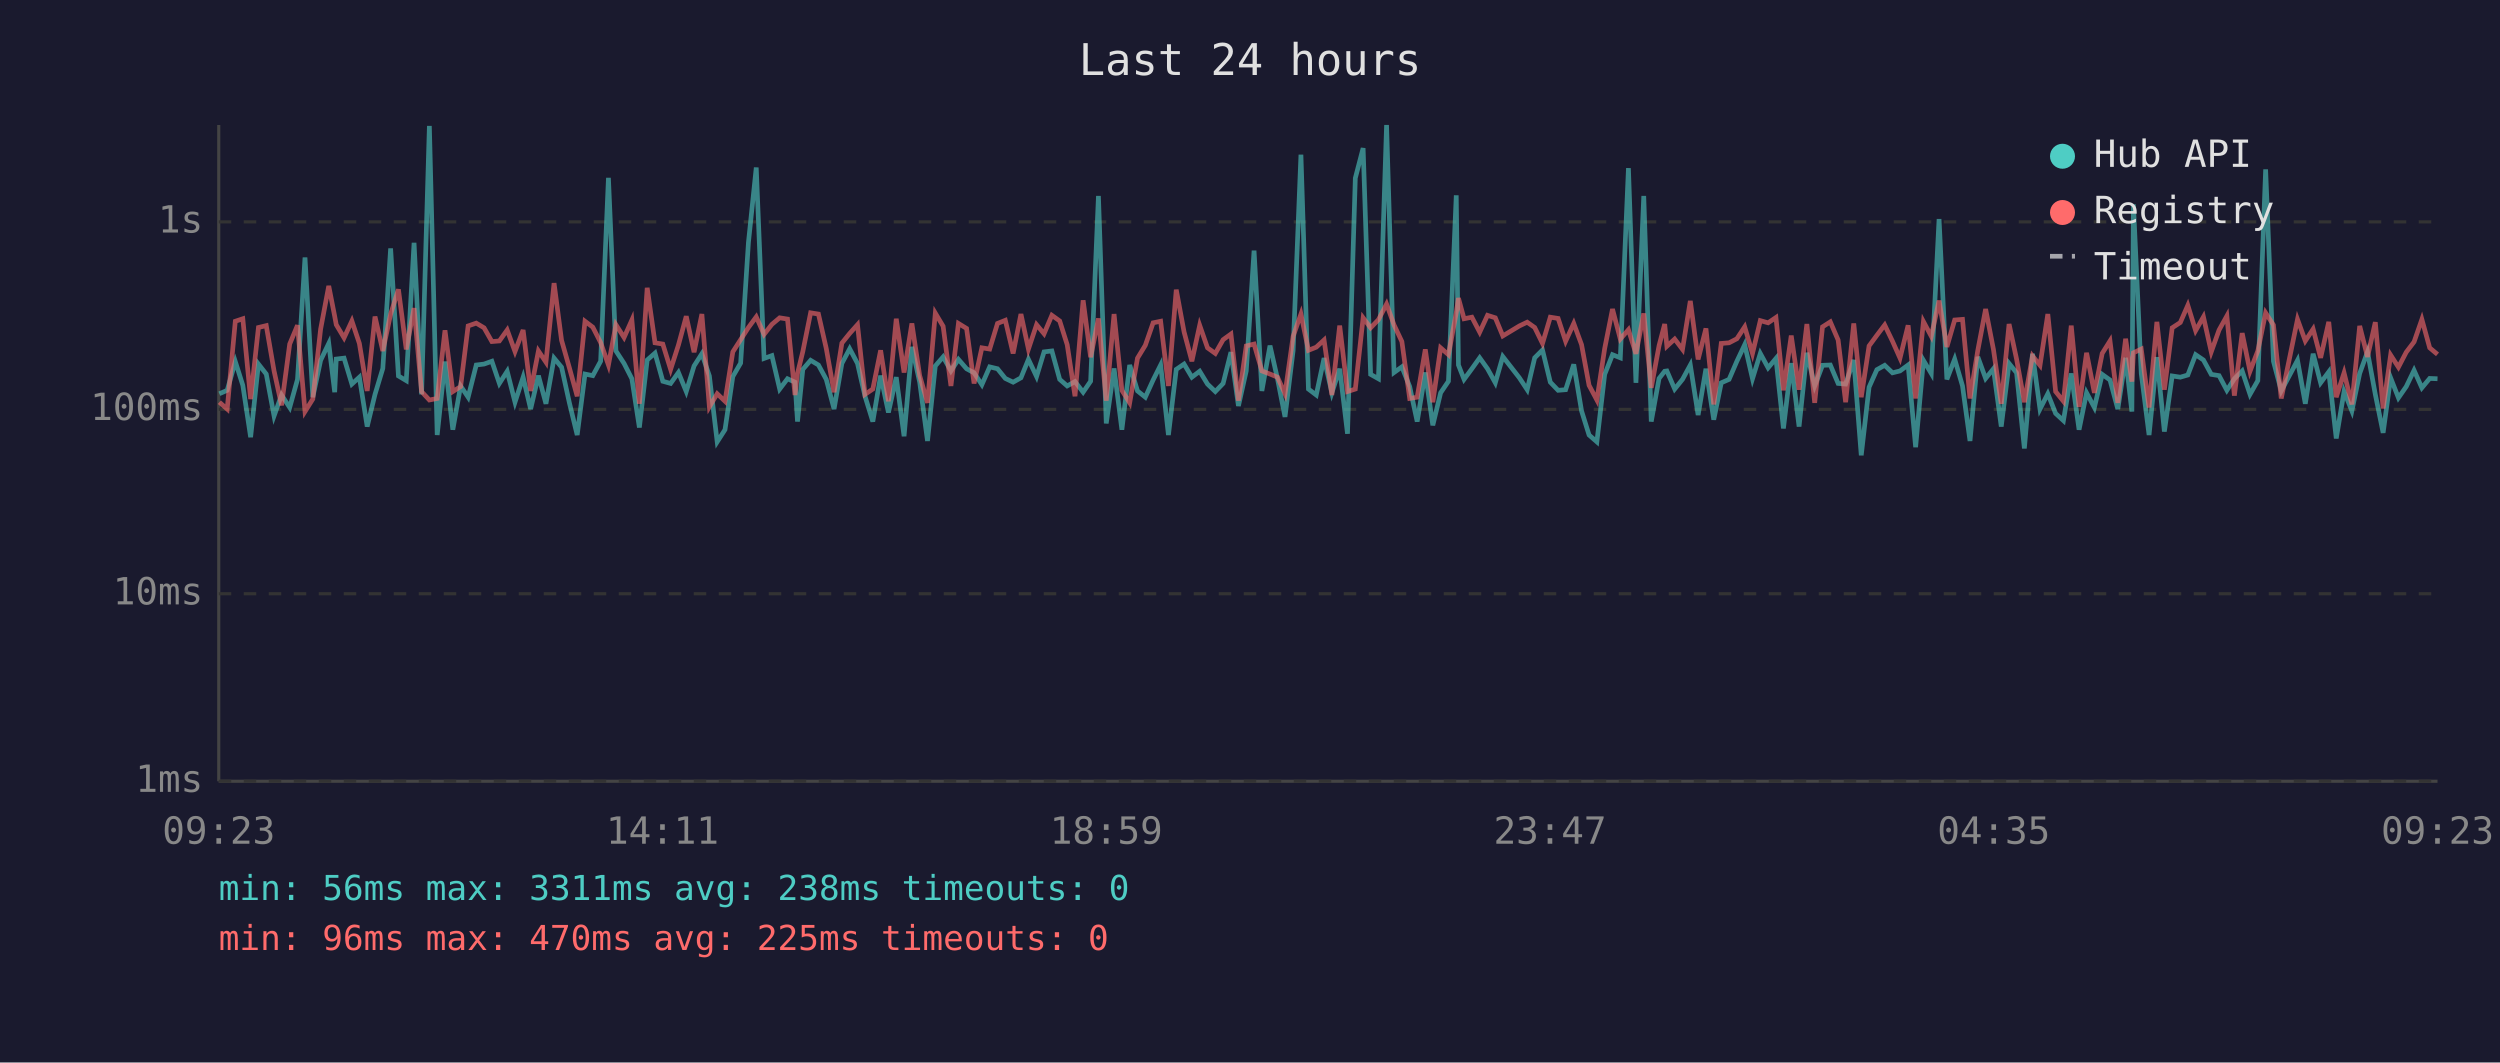
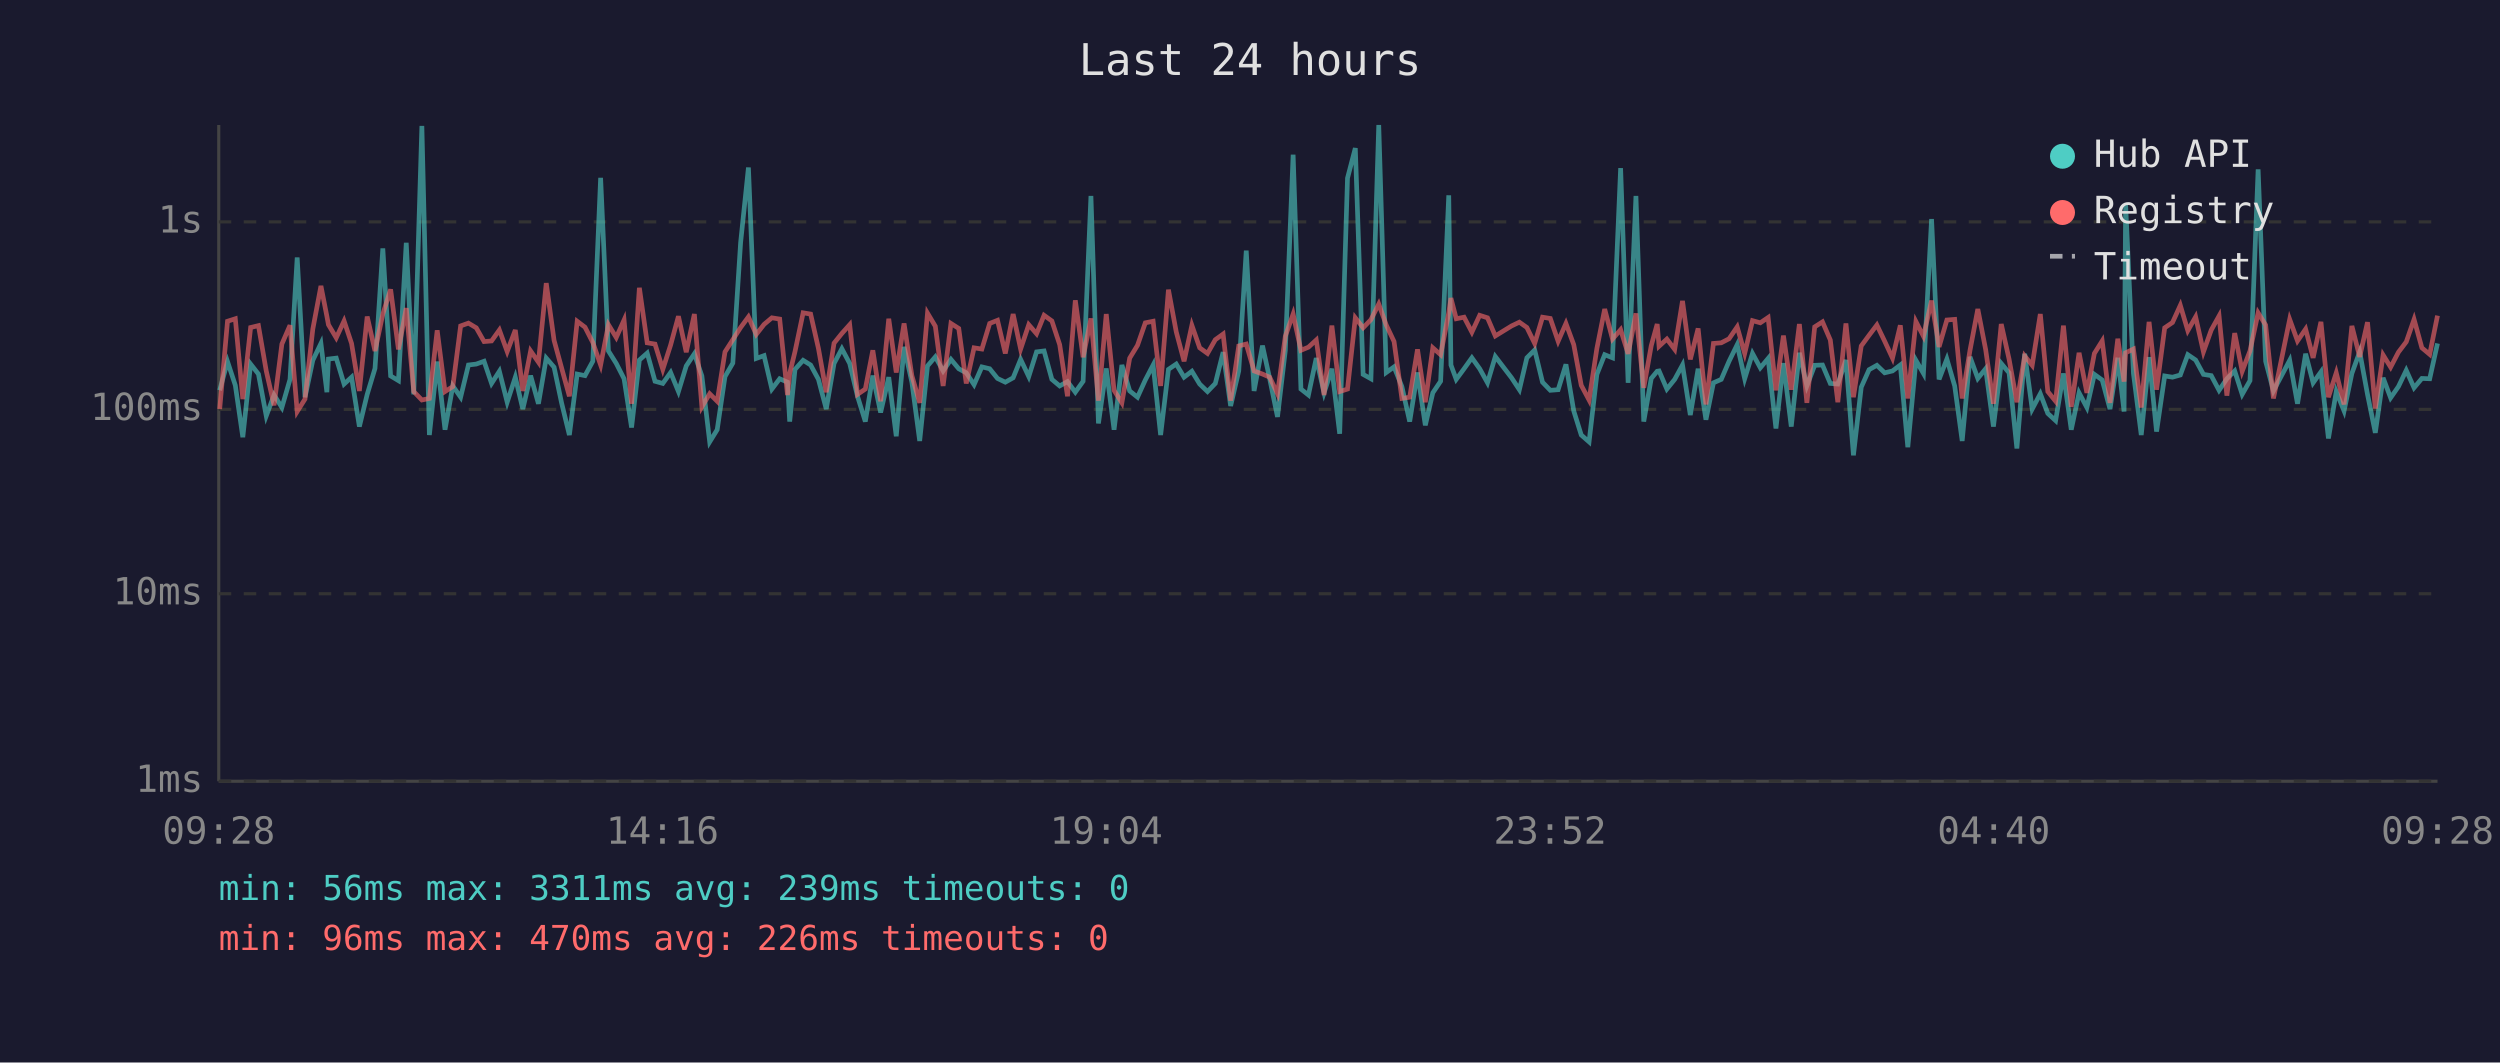
<svg xmlns="http://www.w3.org/2000/svg" viewBox="0 0 800 340" font-family="monospace" font-size="12">
  <rect width="800" height="340" fill="#1a1a2e" />
  <text x="400" y="24" fill="#e0e0e0" font-size="14" text-anchor="middle">Last 24 hours</text>
  <line x1="70" y1="40" x2="70" y2="250" stroke="#444" stroke-width="1" />
  <line x1="70" y1="250" x2="780" y2="250" stroke="#444" stroke-width="1" />
  <line x1="70" y1="250" x2="780" y2="250" stroke="#333" stroke-width="1" stroke-dasharray="4" />
  <text x="65" y="250" fill="#888" text-anchor="end" dominant-baseline="middle">1ms</text>
  <line x1="70" y1="190" x2="780" y2="190" stroke="#333" stroke-width="1" stroke-dasharray="4" />
  <text x="65" y="190" fill="#888" text-anchor="end" dominant-baseline="middle">10ms</text>
  <line x1="70" y1="131" x2="780" y2="131" stroke="#333" stroke-width="1" stroke-dasharray="4" />
  <text x="65" y="131" fill="#888" text-anchor="end" dominant-baseline="middle">100ms</text>
  <line x1="70" y1="71" x2="780" y2="71" stroke="#333" stroke-width="1" stroke-dasharray="4" />
  <text x="65" y="71" fill="#888" text-anchor="end" dominant-baseline="middle">1s</text>
-   <text x="70" y="270" fill="#888" text-anchor="middle">09:23</text>
-   <text x="212" y="270" fill="#888" text-anchor="middle">14:11</text>
-   <text x="354" y="270" fill="#888" text-anchor="middle">18:59</text>
-   <text x="496" y="270" fill="#888" text-anchor="middle">23:47</text>
-   <text x="638" y="270" fill="#888" text-anchor="middle">04:35</text>
-   <text x="780" y="270" fill="#888" text-anchor="middle">09:23</text>
-   <polyline points="70.2,126.0 72.7,124.9 75.3,115.7 77.7,123.3 80.2,139.9 82.7,116.5 85.2,119.7 87.7,133.1 90.1,126.4 92.7,130.4 95.2,121.4 97.6,82.4 100.1,127.1 102.6,115.3 105.2,109.9 107.1,125.5 107.6,114.9 110.1,114.6 112.6,122.9 115.0,120.7 117.5,136.5 120.0,126.2 122.5,117.9 125.0,79.5 127.5,120.3 130.0,121.8 132.5,77.7 134.9,126.2 137.4,40.3 139.9,139.2 142.4,115.7 144.9,137.5 147.4,123.5 149.8,127.1 152.4,116.8 154.9,116.5 157.4,115.6 159.8,122.7 162.3,118.8 164.8,128.7 167.4,120.7 169.8,130.9 172.3,120.2 174.7,129.2 177.3,114.6 179.7,117.5 182.2,128.9 184.7,139.2 187.2,119.7 189.7,120.2 192.2,115.6 194.7,56.9 197.1,112.3 199.7,116.3 202.2,121.2 204.6,136.8 207.1,115.2 209.6,113.0 212.1,122.0 214.6,122.7 217.1,119.2 219.6,125.3 222.1,117.1 224.6,113.2 227.0,120.3 229.5,141.4 232.0,137.5 234.5,120.5 237.0,116.2 239.5,77.6 242.0,53.6 244.5,114.7 247.0,113.8 249.5,124.5 252.0,121.2 254.4,122.3 255.2,134.9 256.9,118.2 259.4,115.3 261.9,116.8 264.4,121.4 266.9,130.9 269.4,116.3 271.9,111.6 274.4,116.3 276.8,126.8 279.3,134.9 281.8,120.2 284.3,132.0 286.8,120.7 289.3,139.6 291.8,111.0 294.3,122.3 296.8,141.1 299.3,117.1 301.8,114.2 304.3,118.7 306.7,115.0 309.3,118.0 311.7,119.3 314.2,123.1 316.7,117.4 319.2,118.0 321.7,121.1 324.2,122.3 326.7,120.9 329.1,115.0 331.7,120.5 334.1,112.6 336.6,112.3 339.1,121.4 341.5,123.5 344.0,122.1 346.6,125.5 349.0,122.0 351.5,62.7 354.0,135.5 356.5,117.9 359.0,137.5 361.5,116.8 364.0,125.1 366.5,127.1 369.0,121.6 371.4,116.8 373.9,139.2 376.4,118.2 378.9,116.5 381.4,120.7 383.9,118.8 386.4,122.9 388.9,125.3 391.4,122.7 393.9,112.7 396.3,129.9 398.8,118.7 401.3,80.2 403.8,125.1 406.4,110.6 408.8,121.2 411.2,133.4 413.8,112.2 416.3,49.5 418.7,124.5 421.2,126.4 423.7,114.6 426.2,125.7 428.7,118.0 431.2,138.8 433.7,57.0 436.2,47.4 438.6,119.8 441.1,121.2 443.7,40.0 446.1,119.2 448.6,117.4 451.1,123.7 453.5,134.9 456.1,119.2 458.5,136.1 461.0,125.7 463.5,122.0 466.0,62.5 466.7,116.8 468.5,121.4 471.0,118.0 473.5,114.5 476.0,118.0 478.5,122.5 480.9,114.1 486.2,120.9 488.7,124.7 491.1,114.5 493.6,112.0 496.1,122.3 498.6,124.9 501.0,124.7 503.6,116.6 506.1,131.5 508.5,139.2 511.0,141.4 513.5,119.8 516.0,113.5 518.5,114.5 521.1,53.8 523.5,122.5 526.0,62.7 528.4,134.9 530.9,121.1 532.7,118.8 533.4,118.7 535.9,124.5 538.4,121.4 540.9,116.8 543.4,132.8 545.9,118.0 548.4,134.3 550.8,122.5 553.3,121.4 555.8,115.6 558.3,110.3 560.8,121.2 563.3,113.1 565.8,117.7 568.3,114.7 570.7,137.1 573.2,116.2 575.7,136.5 578.2,112.9 580.7,123.5 583.2,116.9 585.7,116.8 588.2,122.7 590.6,122.9 593.2,115.2 595.6,145.7 598.1,123.9 600.6,118.3 603.1,116.9 605.6,119.3 608.0,118.7 610.6,116.8 613.0,143.1 615.5,115.3 618.0,119.5 620.5,70.1 623.0,121.4 625.5,114.9 628.0,123.5 630.4,141.1 632.9,114.2 635.4,121.1 637.9,118.0 640.4,136.5 642.9,116.3 645.3,119.3 647.8,143.5 650.4,113.2 652.8,130.9 655.3,126.0 657.8,132.3 660.3,134.6 662.8,119.5 665.3,137.5 667.7,125.7 670.2,130.4 672.7,119.8 675.2,121.6 677.7,130.9 680.2,114.5 682.2,131.7 682.7,65.4 685.2,119.5 687.7,139.2 690.2,114.3 692.6,138.1 695.1,120.3 697.7,120.7 700.1,120.0 702.6,113.5 705.1,115.2 707.6,119.8 710.1,120.2 712.6,124.9 715.0,121.2 717.5,118.7 720.0,126.2 722.5,121.8 725.0,54.2 727.5,115.6 730.0,125.1 735.2,115.3 737.7,129.2 740.2,113.2 742.6,122.5 745.2,119.0 747.6,140.3 750.1,125.3 752.6,131.5 755.1,119.5 757.6,112.6 760.1,126.2 762.6,138.5 765.0,120.9 767.5,127.3 770.0,123.7 772.5,118.5 775.0,124.1 777.5,121.1 780.0,121.2" fill="none" stroke="#4ecdc4" stroke-width="1.5" opacity="0.6" />
-   <polyline points="70.2,128.7 72.7,130.9 75.3,102.8 77.7,102.0 80.2,127.7 82.7,104.8 85.2,104.2 87.7,118.7 90.1,129.7 92.7,110.1 95.2,104.1 97.6,131.7 100.1,127.7 102.6,105.3 105.2,91.5 107.1,101.2 107.6,103.9 110.1,108.1 112.6,102.7 115.0,109.9 117.5,125.1 120.0,101.3 122.5,112.3 125.0,100.5 127.5,92.6 130.0,111.8 132.5,98.6 134.9,125.3 137.4,128.0 139.9,127.5 142.4,105.7 144.9,125.3 147.4,123.7 149.8,104.3 152.4,103.4 154.9,104.9 157.4,109.3 159.8,109.1 162.3,105.6 164.8,112.5 167.4,105.6 169.8,125.1 172.3,112.3 174.7,115.9 177.3,90.6 179.7,108.9 182.2,117.7 184.7,126.8 187.2,102.8 189.7,104.7 192.2,109.6 194.7,116.8 197.1,103.9 199.7,108.0 202.2,102.4 204.6,129.2 207.1,92.1 209.6,109.7 212.1,110.1 214.6,118.2 217.1,110.4 219.6,101.2 222.1,112.7 224.6,100.5 227.0,130.2 229.5,126.0 232.0,128.4 234.5,112.6 237.0,108.7 239.5,104.8 242.0,101.4 244.5,107.0 247.0,103.8 249.5,101.7 252.0,102.1 254.4,126.4 255.2,119.5 256.9,112.5 259.4,100.1 261.9,100.5 264.4,111.5 266.9,125.5 269.4,109.8 271.9,106.7 274.4,103.9 276.8,126.2 279.3,124.5 281.8,112.1 284.3,128.4 286.8,102.0 289.3,119.2 291.8,103.5 294.3,120.2 296.8,128.9 299.3,100.2 301.8,104.4 304.3,123.5 306.7,103.5 309.3,105.1 311.7,122.7 314.2,111.3 316.7,111.7 319.2,103.5 321.7,102.5 324.2,113.1 326.7,100.5 329.1,111.7 331.7,103.9 334.1,106.8 336.6,100.9 339.1,102.7 341.5,110.3 344.0,126.8 346.6,96.1 349.0,114.3 351.5,101.9 354.0,128.2 356.5,100.5 359.0,124.9 361.5,128.9 364.0,114.6 366.5,110.5 369.0,103.3 371.4,102.8 373.9,123.5 376.4,92.7 378.9,106.2 381.4,115.6 383.9,104.1 386.4,111.3 388.9,113.1 391.4,108.7 393.9,106.9 396.3,128.2 398.8,110.7 401.3,110.1 403.8,118.7 406.4,119.7 408.8,120.7 411.2,126.0 413.8,107.6 416.3,100.5 418.7,112.1 421.2,111.1 423.7,108.8 426.2,126.4 428.7,104.2 431.2,125.3 433.7,124.5 436.2,101.7 438.6,104.9 441.1,102.3 443.7,97.3 446.1,104.0 448.6,109.3 451.1,127.5 453.5,127.1 456.1,111.8 458.5,128.7 461.0,111.3 463.5,113.5 466.0,100.1 466.7,95.4 468.5,102.0 471.0,101.5 473.5,106.3 476.0,100.9 478.5,101.7 480.9,107.5 486.2,104.3 488.7,103.1 491.1,104.8 493.6,109.9 496.1,101.5 498.6,101.9 501.0,109.2 503.6,103.5 506.1,110.3 508.5,123.3 511.0,128.0 513.5,111.5 516.0,98.9 518.5,108.5 521.1,105.5 523.5,113.2 526.0,100.3 528.4,124.1 530.9,110.6 532.7,103.7 533.4,110.8 535.9,108.5 538.4,111.8 540.9,96.3 543.4,115.0 545.9,105.1 548.4,129.4 550.8,109.9 553.3,109.7 555.8,108.4 558.3,104.6 560.8,113.1 563.3,102.6 565.8,103.3 568.3,101.6 570.7,124.9 573.2,107.4 575.7,124.7 578.2,103.7 580.7,128.9 583.2,104.6 585.7,103.0 588.2,108.8 590.6,128.7 593.2,103.5 595.6,127.1 598.1,110.7 600.6,107.3 603.1,104.0 605.6,109.2 608.0,114.6 610.6,104.1 613.0,127.5 615.5,102.9 618.0,107.6 620.5,96.2 623.0,111.0 625.5,102.4 628.0,102.2 630.4,127.5 632.9,112.1 635.4,98.9 637.9,111.8 640.4,129.2 642.9,103.7 645.3,114.9 647.8,128.7 650.4,113.9 652.8,116.9 655.3,100.5 657.8,125.3 660.3,128.4 662.8,104.2 665.3,130.2 667.7,112.9 670.2,125.7 672.7,113.1 675.2,109.1 677.7,128.9 680.2,108.4 682.2,122.1 682.7,112.9 685.2,111.7 687.7,130.4 690.2,103.0 692.6,124.7 695.1,104.9 697.7,103.2 700.1,97.7 702.6,105.8 705.1,101.4 707.6,112.6 710.1,105.6 712.6,101.1 715.0,126.6 717.5,106.6 720.0,118.8 722.5,112.3 725.0,100.1 727.5,104.0 730.0,127.5 735.2,102.2 737.7,109.1 740.2,105.3 742.6,114.5 745.2,103.0 747.6,127.1 750.1,119.3 752.6,129.4 755.1,104.3 757.6,114.2 760.1,103.1 762.6,130.7 765.0,113.6 767.5,117.5 770.0,112.7 772.5,109.4 775.0,102.2 777.5,111.3 780.0,113.4" fill="none" stroke="#ff6b6b" stroke-width="1.5" opacity="0.6" />
+   <text x="70" y="270" fill="#888" text-anchor="middle">09:28</text>
+   <text x="212" y="270" fill="#888" text-anchor="middle">14:16</text>
+   <text x="354" y="270" fill="#888" text-anchor="middle">19:04</text>
+   <text x="496" y="270" fill="#888" text-anchor="middle">23:52</text>
+   <text x="638" y="270" fill="#888" text-anchor="middle">04:40</text>
+   <text x="780" y="270" fill="#888" text-anchor="middle">09:28</text>
+   <polyline points="70.3,124.9 72.8,115.7 75.3,123.3 77.7,139.9 80.2,116.5 82.7,119.7 85.2,133.1 87.7,126.4 90.2,130.4 92.8,121.4 95.1,82.4 97.6,127.1 100.1,115.3 102.7,109.9 104.6,125.5 105.1,114.9 107.6,114.6 110.1,122.9 112.5,120.7 115.0,136.5 117.5,126.2 120.0,117.9 122.5,79.5 125.0,120.3 127.5,121.8 130.0,77.7 132.4,126.2 135.0,40.3 137.4,139.2 139.9,115.7 142.4,137.5 144.9,123.5 147.4,127.1 149.9,116.8 152.4,116.5 154.9,115.6 157.3,122.7 159.8,118.8 162.3,128.7 164.9,120.7 167.3,130.9 169.8,120.2 172.3,129.2 174.8,114.6 177.3,117.5 179.7,128.9 182.2,139.2 184.7,119.7 187.2,120.2 189.7,115.6 192.2,56.9 194.7,112.3 197.2,116.3 199.7,121.2 202.1,136.8 204.6,115.2 207.1,113.0 209.6,122.0 212.1,122.7 214.6,119.2 217.1,125.3 219.6,117.1 222.2,113.2 224.6,120.3 227.1,141.4 229.5,137.5 232.0,120.5 234.5,116.2 237.0,77.6 239.5,53.6 242.0,114.7 244.5,113.8 247.0,124.5 249.5,121.2 252.0,122.3 252.7,134.9 254.4,118.2 257.0,115.3 259.4,116.8 261.9,121.4 264.4,130.9 266.9,116.3 269.4,111.6 271.9,116.3 274.4,126.8 276.9,134.9 279.3,120.2 281.8,132.0 284.4,120.7 286.8,139.6 289.3,111.0 291.8,122.3 294.3,141.1 296.8,117.1 299.3,114.2 301.8,118.7 304.3,115.0 306.8,118.0 309.2,119.3 311.7,123.1 314.2,117.4 316.7,118.0 319.2,121.1 321.7,122.3 324.2,120.9 326.6,115.0 329.2,120.5 331.7,112.6 334.1,112.3 336.6,121.4 339.1,123.5 341.6,122.1 344.1,125.5 346.6,122.0 349.1,62.7 351.5,135.5 354.0,117.9 356.5,137.5 359.0,116.8 361.5,125.1 364.0,127.1 366.5,121.6 369.0,116.8 371.4,139.2 373.9,118.2 376.4,116.5 378.9,120.7 381.4,118.8 383.9,122.9 386.4,125.3 388.9,122.7 391.4,112.7 393.8,129.9 396.4,118.7 398.8,80.2 401.3,125.1 404.0,110.6 406.3,121.2 408.8,133.4 411.3,112.2 413.8,49.5 416.3,124.5 418.7,126.4 421.2,114.6 423.7,125.7 426.2,118.0 428.7,138.8 431.2,57.0 433.7,47.4 436.2,119.8 438.7,121.2 441.2,40.0 443.6,119.2 446.1,117.4 448.6,123.7 451.1,134.9 453.6,119.2 456.1,136.1 458.5,125.7 461.0,122.0 463.6,62.5 464.3,116.8 466.0,121.4 468.5,118.0 471.0,114.5 473.5,118.0 476.0,122.5 478.5,114.1 483.7,120.9 486.2,124.7 488.6,114.5 491.1,112.0 493.6,122.3 496.1,124.9 498.6,124.7 501.1,116.6 503.6,131.5 506.0,139.2 508.5,141.4 511.0,119.8 513.5,113.5 516.0,114.5 518.6,53.8 521.0,122.5 523.5,62.7 526.0,134.9 528.4,121.1 530.3,118.8 530.9,118.7 533.4,124.5 535.9,121.4 538.4,116.8 540.9,132.8 543.4,118.0 545.9,134.3 548.3,122.5 550.8,121.4 553.3,115.6 555.9,110.3 558.3,121.2 560.8,113.1 563.3,117.7 565.8,114.7 568.3,137.1 570.7,116.2 573.2,136.5 575.8,112.9 578.2,123.5 580.7,116.9 583.2,116.8 585.7,122.7 588.1,122.9 590.7,115.2 593.1,145.7 595.6,123.9 598.1,118.3 600.6,116.9 603.1,119.3 605.6,118.7 608.1,116.8 610.5,143.1 613.1,115.3 615.5,119.5 618.1,70.1 620.5,121.4 623.0,114.9 625.5,123.5 627.9,141.1 630.4,114.2 632.9,121.1 635.4,118.0 637.9,136.5 640.4,116.3 642.9,119.3 645.4,143.5 647.9,113.2 650.3,130.9 652.9,126.0 655.3,132.3 657.8,134.6 660.3,119.5 662.8,137.5 665.3,125.7 667.8,130.4 670.2,119.8 672.7,121.6 675.2,130.9 677.7,114.5 679.7,131.7 680.2,65.4 682.7,119.5 685.2,139.2 687.7,114.3 690.1,138.1 692.7,120.3 695.2,120.7 697.7,120.0 700.1,113.5 702.6,115.2 705.1,119.8 707.6,120.2 710.1,124.9 712.6,121.2 715.1,118.7 717.5,126.2 720.0,121.8 722.6,54.2 725.0,115.6 727.5,125.1 732.7,115.3 735.2,129.2 737.8,113.2 740.2,122.5 742.7,119.0 745.1,140.3 747.6,125.3 750.1,131.5 752.6,119.5 755.1,112.6 757.6,126.2 760.1,138.5 762.6,120.9 765.0,127.3 767.5,123.7 770.0,118.5 772.5,124.1 775.0,121.1 777.5,121.2 780.0,109.9" fill="none" stroke="#4ecdc4" stroke-width="1.5" opacity="0.6" />
+   <polyline points="70.3,130.9 72.8,102.8 75.3,102.0 77.7,127.7 80.2,104.8 82.7,104.2 85.2,118.7 87.7,129.7 90.2,110.1 92.8,104.1 95.1,131.7 97.6,127.7 100.1,105.3 102.7,91.5 104.6,101.2 105.1,103.9 107.6,108.1 110.1,102.7 112.5,109.9 115.0,125.1 117.5,101.3 120.0,112.3 122.5,100.5 125.0,92.6 127.5,111.8 130.0,98.6 132.4,125.3 135.0,128.0 137.4,127.5 139.9,105.7 142.4,125.3 144.9,123.7 147.4,104.3 149.9,103.4 152.4,104.9 154.9,109.3 157.3,109.1 159.8,105.6 162.3,112.5 164.9,105.6 167.3,125.1 169.8,112.3 172.3,115.9 174.8,90.6 177.3,108.9 179.7,117.7 182.2,126.8 184.7,102.8 187.2,104.7 189.7,109.6 192.2,116.8 194.7,103.9 197.2,108.0 199.7,102.4 202.1,129.2 204.6,92.1 207.1,109.7 209.6,110.1 212.1,118.2 214.6,110.4 217.1,101.2 219.6,112.7 222.2,100.5 224.6,130.2 227.1,126.0 229.5,128.4 232.0,112.6 234.5,108.7 237.0,104.8 239.5,101.4 242.0,107.0 244.5,103.8 247.0,101.7 249.5,102.1 252.0,126.4 252.7,119.5 254.4,112.5 257.0,100.1 259.4,100.5 261.9,111.5 264.4,125.5 266.9,109.8 269.4,106.7 271.9,103.9 274.4,126.2 276.9,124.5 279.3,112.1 281.8,128.4 284.4,102.0 286.8,119.2 289.3,103.5 291.8,120.2 294.3,128.9 296.8,100.2 299.3,104.4 301.8,123.5 304.3,103.5 306.8,105.1 309.2,122.7 311.7,111.3 314.2,111.7 316.7,103.5 319.2,102.5 321.7,113.1 324.2,100.5 326.6,111.7 329.2,103.9 331.7,106.8 334.1,100.9 336.6,102.7 339.1,110.3 341.6,126.8 344.1,96.1 346.6,114.3 349.1,101.9 351.5,128.2 354.0,100.5 356.5,124.9 359.0,128.9 361.5,114.6 364.0,110.5 366.5,103.3 369.0,102.8 371.4,123.5 373.9,92.7 376.4,106.2 378.9,115.6 381.4,104.1 383.9,111.3 386.4,113.1 388.9,108.7 391.4,106.9 393.8,128.2 396.4,110.7 398.8,110.1 401.3,118.7 404.0,119.7 406.3,120.7 408.8,126.0 411.3,107.6 413.8,100.5 416.3,112.1 418.7,111.1 421.2,108.8 423.7,126.4 426.2,104.2 428.7,125.3 431.2,124.5 433.7,101.7 436.2,104.9 438.7,102.3 441.2,97.3 443.6,104.0 446.1,109.3 448.6,127.5 451.1,127.1 453.6,111.8 456.1,128.7 458.5,111.3 461.0,113.5 463.6,100.1 464.3,95.4 466.0,102.0 468.5,101.5 471.0,106.3 473.5,100.9 476.0,101.7 478.5,107.5 483.7,104.3 486.2,103.1 488.6,104.8 491.1,109.9 493.6,101.5 496.1,101.9 498.6,109.2 501.1,103.5 503.6,110.3 506.0,123.3 508.5,128.0 511.0,111.5 513.5,98.9 516.0,108.5 518.6,105.5 521.0,113.2 523.5,100.3 526.0,124.1 528.4,110.6 530.3,103.7 530.9,110.8 533.4,108.5 535.9,111.8 538.4,96.3 540.9,115.0 543.4,105.1 545.9,129.4 548.3,109.9 550.8,109.7 553.3,108.4 555.9,104.6 558.3,113.1 560.8,102.6 563.3,103.3 565.8,101.6 568.3,124.9 570.7,107.4 573.2,124.7 575.8,103.7 578.2,128.9 580.7,104.6 583.2,103.0 585.7,108.8 588.1,128.7 590.7,103.5 593.1,127.1 595.6,110.7 598.1,107.3 600.6,104.0 603.1,109.2 605.6,114.6 608.1,104.1 610.5,127.5 613.1,102.9 615.5,107.6 618.1,96.2 620.5,111.0 623.0,102.4 625.5,102.2 627.9,127.5 630.4,112.1 632.9,98.9 635.4,111.8 637.9,129.2 640.4,103.7 642.9,114.9 645.4,128.7 647.9,113.9 650.3,116.9 652.9,100.5 655.3,125.3 657.8,128.4 660.3,104.2 662.8,130.2 665.3,112.9 667.8,125.7 670.2,113.1 672.7,109.1 675.2,128.9 677.7,108.4 679.7,122.1 680.2,112.9 682.7,111.7 685.2,130.4 687.7,103.0 690.1,124.7 692.7,104.9 695.2,103.2 697.7,97.7 700.1,105.8 702.6,101.4 705.1,112.6 707.6,105.6 710.1,101.1 712.6,126.6 715.1,106.6 717.5,118.8 720.0,112.3 722.6,100.1 725.0,104.0 727.5,127.5 732.7,102.2 735.2,109.1 737.8,105.3 740.2,114.5 742.7,103.0 745.1,127.1 747.6,119.3 750.1,129.4 752.6,104.3 755.1,114.2 757.6,103.1 760.1,130.7 762.6,113.6 765.0,117.5 767.5,112.7 770.0,109.4 772.5,102.2 775.0,111.3 777.5,113.4 780.0,101.0" fill="none" stroke="#ff6b6b" stroke-width="1.5" opacity="0.6" />
  <circle cx="660" cy="50" r="4" fill="#4ecdc4" />
  <text x="670" y="50" fill="#e0e0e0" dominant-baseline="middle">Hub API</text>
  <circle cx="660" cy="68" r="4" fill="#ff6b6b" />
  <text x="670" y="68" fill="#e0e0e0" dominant-baseline="middle">Registry</text>
  <line x1="656" y1="82" x2="664" y2="82" stroke="#e0e0e0" stroke-width="1.5" stroke-dasharray="4,3" opacity="0.7" />
  <text x="670" y="86" fill="#e0e0e0" dominant-baseline="middle">Timeout</text>
-   <text x="70" y="288" fill="#4ecdc4" font-size="11">min: 56ms  max: 3311ms  avg: 238ms  timeouts: 0</text>
-   <text x="70" y="304" fill="#ff6b6b" font-size="11">min: 96ms  max: 470ms  avg: 225ms  timeouts: 0</text>
+   <text x="70" y="288" fill="#4ecdc4" font-size="11">min: 56ms  max: 3311ms  avg: 239ms  timeouts: 0</text>
+   <text x="70" y="304" fill="#ff6b6b" font-size="11">min: 96ms  max: 470ms  avg: 226ms  timeouts: 0</text>
</svg>
